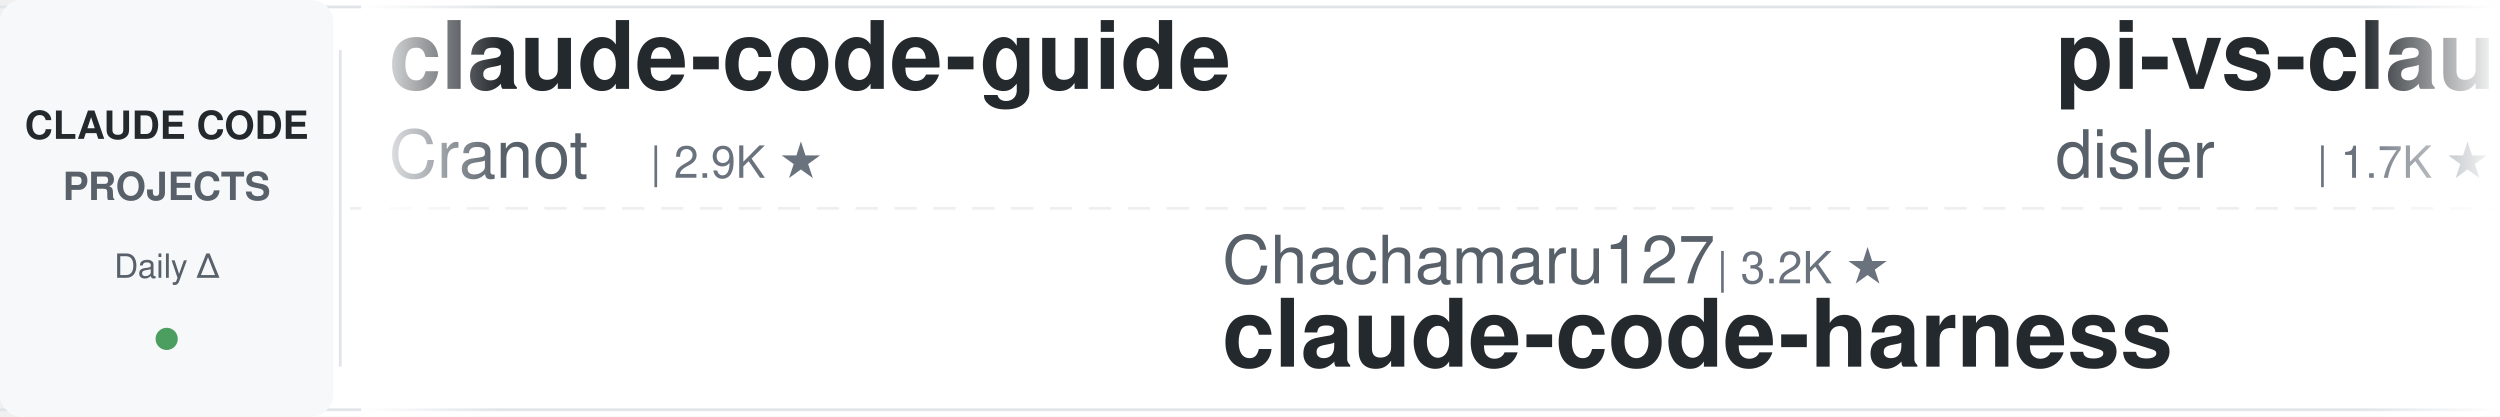
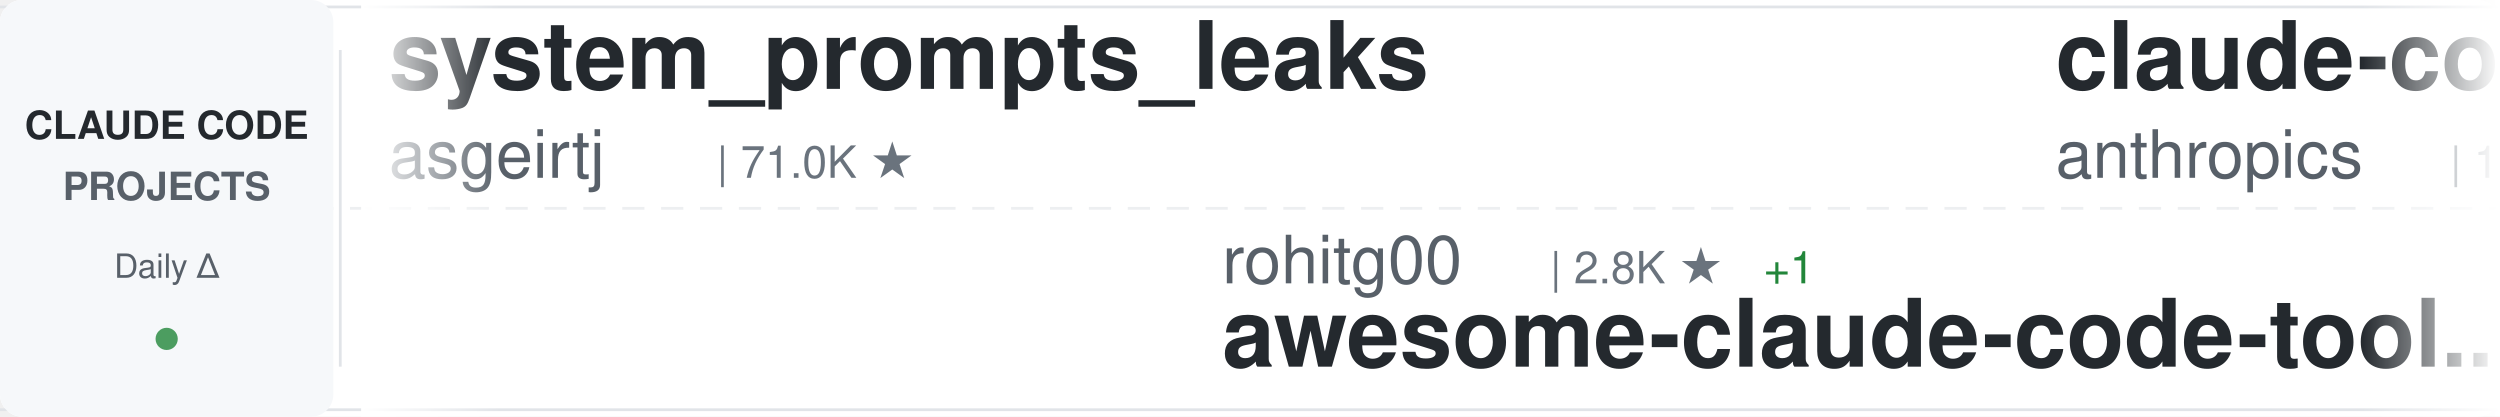
<svg xmlns="http://www.w3.org/2000/svg" width="900" height="150">
  <defs>
    <linearGradient id="awesomeLeftFade" x1="0%" y1="0%" x2="100%" y2="0%">
      <stop offset="0%" style="stop-color:#ffffff;stop-opacity:1" />
      <stop offset="100%" style="stop-color:#ffffff;stop-opacity:0" />
    </linearGradient>
    <linearGradient id="awesomeRightFade" x1="0%" y1="0%" x2="100%" y2="0%">
      <stop offset="0%" style="stop-color:#ffffff;stop-opacity:0" />
      <stop offset="100%" style="stop-color:#ffffff;stop-opacity:1" />
    </linearGradient>
  </defs>
  <rect width="900" height="150" fill="#ffffff" rx="8" />
  <rect x="0" y="2" width="900" height="1" fill="#e1e4e8" />
  <rect x="0" y="147" width="900" height="1" fill="#e1e4e8" />
  <line x1="0" y1="75" x2="900" y2="75" stroke="#e1e4e8" stroke-width="1" stroke-dasharray="8 6" opacity="0.6" />
  <rect x="0" y="0" width="120" height="150" fill="#f6f8fa" rx="8" />
  <text x="60" y="50" font-family="-apple-system, BlinkMacSystemFont, 'Segoe UI', Helvetica, Arial, sans-serif" font-size="14" font-weight="600" fill="#24292e" text-anchor="middle">CLAUDE CODE</text>
  <text x="60" y="72" font-family="-apple-system, BlinkMacSystemFont, 'Segoe UI', Helvetica, Arial, sans-serif" font-size="14" font-weight="600" fill="#586069" text-anchor="middle">PROJECTS</text>
  <text x="60" y="100" font-family="-apple-system, BlinkMacSystemFont, 'Segoe UI', Helvetica, Arial, sans-serif" font-size="12" font-weight="500" fill="#586069" text-anchor="middle">Daily Δ</text>
  <circle cx="60" cy="122" r="4" fill="#22863a" opacity="0.8" />
  <rect x="122" y="18" width="1" height="114" fill="#e1e4e8" />
  <clipPath id="awesomeTickerClip">
    <rect x="130" y="0" width="770" height="150" />
  </clipPath>
  <g clip-path="url(#awesomeTickerClip)">
    <g id="awesomeTickerItems">
      <animateTransform attributeName="transform" attributeType="XML" type="translate" from="0 0" to="-3000 0" dur="54s" repeatCount="indefinite" />
      <g transform="translate(0, 0)">
-         <text x="140" y="32" font-family="-apple-system, BlinkMacSystemFont, 'Segoe UI', Helvetica, Arial, sans-serif" font-size="34" font-weight="600" fill="#24292e">claude-code-guide</text>
-         <text x="140" y="64" font-family="-apple-system, BlinkMacSystemFont, 'Segoe UI', Helvetica, Arial, sans-serif" font-size="24" font-weight="400" fill="#586069">Cranot</text>
-         <text x="234" y="64" font-family="-apple-system, BlinkMacSystemFont, 'Segoe UI', Helvetica, Arial, sans-serif" font-size="16" font-weight="500" fill="#6a737d">| 2.9K ★</text>
+         <text x="140" y="32" font-family="-apple-system, BlinkMacSystemFont, 'Segoe UI', Helvetica, Arial, sans-serif" font-size="34" font-weight="600" fill="#24292e">system_prompts_leaks</text>
+         <text x="140" y="64" font-family="-apple-system, BlinkMacSystemFont, 'Segoe UI', Helvetica, Arial, sans-serif" font-size="24" font-weight="400" fill="#586069">asgeirtj</text>
+         <text x="258" y="64" font-family="-apple-system, BlinkMacSystemFont, 'Segoe UI', Helvetica, Arial, sans-serif" font-size="16" font-weight="500" fill="#6a737d">| 71.0K ★</text>
      </g>
      <g transform="translate(300, 0)">
+         <text x="140" y="102" font-family="-apple-system, BlinkMacSystemFont, 'Segoe UI', Helvetica, Arial, sans-serif" font-size="24" font-weight="400" fill="#586069">rohitg00</text>
+         <text x="258" y="102" font-family="-apple-system, BlinkMacSystemFont, 'Segoe UI', Helvetica, Arial, sans-serif" font-size="16" font-weight="500" fill="#6a737d">| 2.8K ★</text>
+         <text x="335" y="102" font-family="-apple-system, BlinkMacSystemFont, 'Segoe UI', Helvetica, Arial, sans-serif" font-size="16" font-weight="500" fill="#22863a"> +1</text>
+         <text x="140" y="132" font-family="-apple-system, BlinkMacSystemFont, 'Segoe UI', Helvetica, Arial, sans-serif" font-size="34" font-weight="600" fill="#24292e">awesome-claude-code-tool...</text>
+       </g>
+       <g transform="translate(600, 0)">
+         <text x="140" y="32" font-family="-apple-system, BlinkMacSystemFont, 'Segoe UI', Helvetica, Arial, sans-serif" font-size="34" font-weight="600" fill="#24292e">claude-code-base-action</text>
+         <text x="140" y="64" font-family="-apple-system, BlinkMacSystemFont, 'Segoe UI', Helvetica, Arial, sans-serif" font-size="24" font-weight="400" fill="#586069">anthropics</text>
+         <text x="282" y="64" font-family="-apple-system, BlinkMacSystemFont, 'Segoe UI', Helvetica, Arial, sans-serif" font-size="16" font-weight="500" fill="#6a737d">| 1.0K ★</text>
+       </g>
+       <g transform="translate(900, 0)">
        <text x="140" y="102" font-family="-apple-system, BlinkMacSystemFont, 'Segoe UI', Helvetica, Arial, sans-serif" font-size="24" font-weight="400" fill="#586069">Chachamaru127</text>
        <text x="318" y="102" font-family="-apple-system, BlinkMacSystemFont, 'Segoe UI', Helvetica, Arial, sans-serif" font-size="16" font-weight="500" fill="#6a737d">| 3.2K ★</text>
        <text x="140" y="132" font-family="-apple-system, BlinkMacSystemFont, 'Segoe UI', Helvetica, Arial, sans-serif" font-size="34" font-weight="600" fill="#24292e">claude-code-harness</text>
      </g>
-       <g transform="translate(600, 0)">
-         <text x="140" y="32" font-family="-apple-system, BlinkMacSystemFont, 'Segoe UI', Helvetica, Arial, sans-serif" font-size="34" font-weight="600" fill="#24292e">pi-vs-claude-code</text>
-         <text x="140" y="64" font-family="-apple-system, BlinkMacSystemFont, 'Segoe UI', Helvetica, Arial, sans-serif" font-size="24" font-weight="400" fill="#586069">disler</text>
-         <text x="234" y="64" font-family="-apple-system, BlinkMacSystemFont, 'Segoe UI', Helvetica, Arial, sans-serif" font-size="16" font-weight="500" fill="#6a737d">| 1.7K ★</text>
-       </g>
-       <g transform="translate(900, 0)">
-         <text x="140" y="102" font-family="-apple-system, BlinkMacSystemFont, 'Segoe UI', Helvetica, Arial, sans-serif" font-size="24" font-weight="400" fill="#586069">feiskyer</text>
-         <text x="258" y="102" font-family="-apple-system, BlinkMacSystemFont, 'Segoe UI', Helvetica, Arial, sans-serif" font-size="16" font-weight="500" fill="#6a737d">| 1.7K ★</text>
-         <text x="140" y="132" font-family="-apple-system, BlinkMacSystemFont, 'Segoe UI', Helvetica, Arial, sans-serif" font-size="34" font-weight="600" fill="#24292e">claude-code-settings</text>
-       </g>
      <g transform="translate(1200, 0)">
-         <text x="140" y="32" font-family="-apple-system, BlinkMacSystemFont, 'Segoe UI', Helvetica, Arial, sans-serif" font-size="34" font-weight="600" fill="#24292e">Claude-Code-Quest</text>
-         <text x="140" y="64" font-family="-apple-system, BlinkMacSystemFont, 'Segoe UI', Helvetica, Arial, sans-serif" font-size="24" font-weight="400" fill="#586069">wesammustafa</text>
-         <text x="306" y="64" font-family="-apple-system, BlinkMacSystemFont, 'Segoe UI', Helvetica, Arial, sans-serif" font-size="16" font-weight="500" fill="#6a737d">| 3.6K ★</text>
-         <text x="383" y="64" font-family="-apple-system, BlinkMacSystemFont, 'Segoe UI', Helvetica, Arial, sans-serif" font-size="16" font-weight="500" fill="#22863a"> +2</text>
+         <text x="140" y="32" font-family="-apple-system, BlinkMacSystemFont, 'Segoe UI', Helvetica, Arial, sans-serif" font-size="34" font-weight="600" fill="#24292e">claude-code-router</text>
+         <text x="140" y="64" font-family="-apple-system, BlinkMacSystemFont, 'Segoe UI', Helvetica, Arial, sans-serif" font-size="24" font-weight="400" fill="#586069">musistudio</text>
+         <text x="282" y="64" font-family="-apple-system, BlinkMacSystemFont, 'Segoe UI', Helvetica, Arial, sans-serif" font-size="16" font-weight="500" fill="#6a737d">| 38.0K ★</text>
+         <text x="368" y="64" font-family="-apple-system, BlinkMacSystemFont, 'Segoe UI', Helvetica, Arial, sans-serif" font-size="16" font-weight="500" fill="#22863a"> +1</text>
      </g>
      <g transform="translate(1500, 0)">
-         <text x="140" y="102" font-family="-apple-system, BlinkMacSystemFont, 'Segoe UI', Helvetica, Arial, sans-serif" font-size="24" font-weight="400" fill="#586069">pedrohcgs</text>
-         <text x="270" y="102" font-family="-apple-system, BlinkMacSystemFont, 'Segoe UI', Helvetica, Arial, sans-serif" font-size="16" font-weight="500" fill="#6a737d">| 1.7K ★</text>
-         <text x="347" y="102" font-family="-apple-system, BlinkMacSystemFont, 'Segoe UI', Helvetica, Arial, sans-serif" font-size="16" font-weight="500" fill="#22863a"> +1</text>
-         <text x="140" y="132" font-family="-apple-system, BlinkMacSystemFont, 'Segoe UI', Helvetica, Arial, sans-serif" font-size="34" font-weight="600" fill="#24292e">claude-code-my-workflow</text>
+         <text x="140" y="102" font-family="-apple-system, BlinkMacSystemFont, 'Segoe UI', Helvetica, Arial, sans-serif" font-size="24" font-weight="400" fill="#586069">techjarves</text>
+         <text x="282" y="102" font-family="-apple-system, BlinkMacSystemFont, 'Segoe UI', Helvetica, Arial, sans-serif" font-size="16" font-weight="500" fill="#6a737d">| 1.6K ★</text>
+         <text x="140" y="132" font-family="-apple-system, BlinkMacSystemFont, 'Segoe UI', Helvetica, Arial, sans-serif" font-size="34" font-weight="600" fill="#24292e">ClaudeCode-Portable</text>
      </g>
      <g transform="translate(1800, 0)">
-         <text x="140" y="32" font-family="-apple-system, BlinkMacSystemFont, 'Segoe UI', Helvetica, Arial, sans-serif" font-size="34" font-weight="600" fill="#24292e">claude-code-from-source</text>
-         <text x="140" y="64" font-family="-apple-system, BlinkMacSystemFont, 'Segoe UI', Helvetica, Arial, sans-serif" font-size="24" font-weight="400" fill="#586069">alejandrobalderas</text>
-         <text x="366" y="64" font-family="-apple-system, BlinkMacSystemFont, 'Segoe UI', Helvetica, Arial, sans-serif" font-size="16" font-weight="500" fill="#6a737d">| 3.0K ★</text>
+         <text x="140" y="32" font-family="-apple-system, BlinkMacSystemFont, 'Segoe UI', Helvetica, Arial, sans-serif" font-size="34" font-weight="600" fill="#24292e">arcads-claude-code-mrpai...</text>
+         <text x="140" y="64" font-family="-apple-system, BlinkMacSystemFont, 'Segoe UI', Helvetica, Arial, sans-serif" font-size="24" font-weight="400" fill="#586069">mrpaidsocial</text>
+         <text x="306" y="64" font-family="-apple-system, BlinkMacSystemFont, 'Segoe UI', Helvetica, Arial, sans-serif" font-size="16" font-weight="500" fill="#6a737d">| 1.7K ★</text>
+         <text x="383" y="64" font-family="-apple-system, BlinkMacSystemFont, 'Segoe UI', Helvetica, Arial, sans-serif" font-size="16" font-weight="500" fill="#22863a"> +1</text>
      </g>
      <g transform="translate(2100, 0)">
-         <text x="140" y="102" font-family="-apple-system, BlinkMacSystemFont, 'Segoe UI', Helvetica, Arial, sans-serif" font-size="24" font-weight="400" fill="#586069">WorldFlowAI</text>
-         <text x="294" y="102" font-family="-apple-system, BlinkMacSystemFont, 'Segoe UI', Helvetica, Arial, sans-serif" font-size="16" font-weight="500" fill="#6a737d">| 6.0K ★</text>
-         <text x="371" y="102" font-family="-apple-system, BlinkMacSystemFont, 'Segoe UI', Helvetica, Arial, sans-serif" font-size="16" font-weight="500" fill="#22863a"> +3</text>
-         <text x="140" y="132" font-family="-apple-system, BlinkMacSystemFont, 'Segoe UI', Helvetica, Arial, sans-serif" font-size="34" font-weight="600" fill="#24292e">everything-claude-code</text>
+         <text x="140" y="102" font-family="-apple-system, BlinkMacSystemFont, 'Segoe UI', Helvetica, Arial, sans-serif" font-size="24" font-weight="400" fill="#586069">KPR111</text>
+         <text x="234" y="102" font-family="-apple-system, BlinkMacSystemFont, 'Segoe UI', Helvetica, Arial, sans-serif" font-size="16" font-weight="500" fill="#6a737d">| 18 ★</text>
+         <text x="140" y="132" font-family="-apple-system, BlinkMacSystemFont, 'Segoe UI', Helvetica, Arial, sans-serif" font-size="34" font-weight="600" fill="#24292e">Claude-Code</text>
      </g>
      <g transform="translate(2400, 0)">
-         <text x="140" y="32" font-family="-apple-system, BlinkMacSystemFont, 'Segoe UI', Helvetica, Arial, sans-serif" font-size="34" font-weight="600" fill="#24292e">claude-code-rust</text>
-         <text x="140" y="64" font-family="-apple-system, BlinkMacSystemFont, 'Segoe UI', Helvetica, Arial, sans-serif" font-size="24" font-weight="400" fill="#586069">lorryjovens-hub</text>
-         <text x="342" y="64" font-family="-apple-system, BlinkMacSystemFont, 'Segoe UI', Helvetica, Arial, sans-serif" font-size="16" font-weight="500" fill="#6a737d">| 1.7K ★</text>
+         <text x="140" y="32" font-family="-apple-system, BlinkMacSystemFont, 'Segoe UI', Helvetica, Arial, sans-serif" font-size="34" font-weight="600" fill="#24292e">claude-code-my-workflow</text>
+         <text x="140" y="64" font-family="-apple-system, BlinkMacSystemFont, 'Segoe UI', Helvetica, Arial, sans-serif" font-size="24" font-weight="400" fill="#586069">pedrohcgs</text>
+         <text x="270" y="64" font-family="-apple-system, BlinkMacSystemFont, 'Segoe UI', Helvetica, Arial, sans-serif" font-size="16" font-weight="500" fill="#6a737d">| 1.7K ★</text>
      </g>
      <g transform="translate(2700, 0)">
-         <text x="140" y="102" font-family="-apple-system, BlinkMacSystemFont, 'Segoe UI', Helvetica, Arial, sans-serif" font-size="24" font-weight="400" fill="#586069">digitalsamba</text>
-         <text x="306" y="102" font-family="-apple-system, BlinkMacSystemFont, 'Segoe UI', Helvetica, Arial, sans-serif" font-size="16" font-weight="500" fill="#6a737d">| 2.5K ★</text>
-         <text x="383" y="102" font-family="-apple-system, BlinkMacSystemFont, 'Segoe UI', Helvetica, Arial, sans-serif" font-size="16" font-weight="500" fill="#22863a"> +2</text>
-         <text x="140" y="132" font-family="-apple-system, BlinkMacSystemFont, 'Segoe UI', Helvetica, Arial, sans-serif" font-size="34" font-weight="600" fill="#24292e">claude-code-video-toolki...</text>
+         <text x="140" y="102" font-family="-apple-system, BlinkMacSystemFont, 'Segoe UI', Helvetica, Arial, sans-serif" font-size="24" font-weight="400" fill="#586069">affaan-m</text>
+         <text x="258" y="102" font-family="-apple-system, BlinkMacSystemFont, 'Segoe UI', Helvetica, Arial, sans-serif" font-size="16" font-weight="500" fill="#6a737d">| 298.8K ★</text>
+         <text x="353" y="102" font-family="-apple-system, BlinkMacSystemFont, 'Segoe UI', Helvetica, Arial, sans-serif" font-size="16" font-weight="500" fill="#22863a"> +72</text>
+         <text x="140" y="132" font-family="-apple-system, BlinkMacSystemFont, 'Segoe UI', Helvetica, Arial, sans-serif" font-size="34" font-weight="600" fill="#24292e">ECC</text>
      </g>
      <g transform="translate(3000, 0)">
-         <text x="140" y="32" font-family="-apple-system, BlinkMacSystemFont, 'Segoe UI', Helvetica, Arial, sans-serif" font-size="34" font-weight="600" fill="#24292e">claude-code-guide</text>
-         <text x="140" y="64" font-family="-apple-system, BlinkMacSystemFont, 'Segoe UI', Helvetica, Arial, sans-serif" font-size="24" font-weight="400" fill="#586069">Cranot</text>
-         <text x="234" y="64" font-family="-apple-system, BlinkMacSystemFont, 'Segoe UI', Helvetica, Arial, sans-serif" font-size="16" font-weight="500" fill="#6a737d">| 2.9K ★</text>
+         <text x="140" y="32" font-family="-apple-system, BlinkMacSystemFont, 'Segoe UI', Helvetica, Arial, sans-serif" font-size="34" font-weight="600" fill="#24292e">system_prompts_leaks</text>
+         <text x="140" y="64" font-family="-apple-system, BlinkMacSystemFont, 'Segoe UI', Helvetica, Arial, sans-serif" font-size="24" font-weight="400" fill="#586069">asgeirtj</text>
+         <text x="258" y="64" font-family="-apple-system, BlinkMacSystemFont, 'Segoe UI', Helvetica, Arial, sans-serif" font-size="16" font-weight="500" fill="#6a737d">| 71.0K ★</text>
      </g>
      <g transform="translate(3300, 0)">
+         <text x="140" y="102" font-family="-apple-system, BlinkMacSystemFont, 'Segoe UI', Helvetica, Arial, sans-serif" font-size="24" font-weight="400" fill="#586069">rohitg00</text>
+         <text x="258" y="102" font-family="-apple-system, BlinkMacSystemFont, 'Segoe UI', Helvetica, Arial, sans-serif" font-size="16" font-weight="500" fill="#6a737d">| 2.8K ★</text>
+         <text x="335" y="102" font-family="-apple-system, BlinkMacSystemFont, 'Segoe UI', Helvetica, Arial, sans-serif" font-size="16" font-weight="500" fill="#22863a"> +1</text>
+         <text x="140" y="132" font-family="-apple-system, BlinkMacSystemFont, 'Segoe UI', Helvetica, Arial, sans-serif" font-size="34" font-weight="600" fill="#24292e">awesome-claude-code-tool...</text>
+       </g>
+       <g transform="translate(3600, 0)">
+         <text x="140" y="32" font-family="-apple-system, BlinkMacSystemFont, 'Segoe UI', Helvetica, Arial, sans-serif" font-size="34" font-weight="600" fill="#24292e">claude-code-base-action</text>
+         <text x="140" y="64" font-family="-apple-system, BlinkMacSystemFont, 'Segoe UI', Helvetica, Arial, sans-serif" font-size="24" font-weight="400" fill="#586069">anthropics</text>
+         <text x="282" y="64" font-family="-apple-system, BlinkMacSystemFont, 'Segoe UI', Helvetica, Arial, sans-serif" font-size="16" font-weight="500" fill="#6a737d">| 1.0K ★</text>
+       </g>
+       <g transform="translate(3900, 0)">
        <text x="140" y="102" font-family="-apple-system, BlinkMacSystemFont, 'Segoe UI', Helvetica, Arial, sans-serif" font-size="24" font-weight="400" fill="#586069">Chachamaru127</text>
        <text x="318" y="102" font-family="-apple-system, BlinkMacSystemFont, 'Segoe UI', Helvetica, Arial, sans-serif" font-size="16" font-weight="500" fill="#6a737d">| 3.2K ★</text>
        <text x="140" y="132" font-family="-apple-system, BlinkMacSystemFont, 'Segoe UI', Helvetica, Arial, sans-serif" font-size="34" font-weight="600" fill="#24292e">claude-code-harness</text>
-       </g>
-       <g transform="translate(3600, 0)">
-         <text x="140" y="32" font-family="-apple-system, BlinkMacSystemFont, 'Segoe UI', Helvetica, Arial, sans-serif" font-size="34" font-weight="600" fill="#24292e">pi-vs-claude-code</text>
-         <text x="140" y="64" font-family="-apple-system, BlinkMacSystemFont, 'Segoe UI', Helvetica, Arial, sans-serif" font-size="24" font-weight="400" fill="#586069">disler</text>
-         <text x="234" y="64" font-family="-apple-system, BlinkMacSystemFont, 'Segoe UI', Helvetica, Arial, sans-serif" font-size="16" font-weight="500" fill="#6a737d">| 1.7K ★</text>
-       </g>
-       <g transform="translate(3900, 0)">
-         <text x="140" y="102" font-family="-apple-system, BlinkMacSystemFont, 'Segoe UI', Helvetica, Arial, sans-serif" font-size="24" font-weight="400" fill="#586069">feiskyer</text>
-         <text x="258" y="102" font-family="-apple-system, BlinkMacSystemFont, 'Segoe UI', Helvetica, Arial, sans-serif" font-size="16" font-weight="500" fill="#6a737d">| 1.7K ★</text>
-         <text x="140" y="132" font-family="-apple-system, BlinkMacSystemFont, 'Segoe UI', Helvetica, Arial, sans-serif" font-size="34" font-weight="600" fill="#24292e">claude-code-settings</text>
      </g>
    </g>
  </g>
  <rect x="130" y="0" width="50" height="150" fill="url(#awesomeLeftFade)" />
  <rect x="850" y="0" width="50" height="150" fill="url(#awesomeRightFade)" />
</svg>
